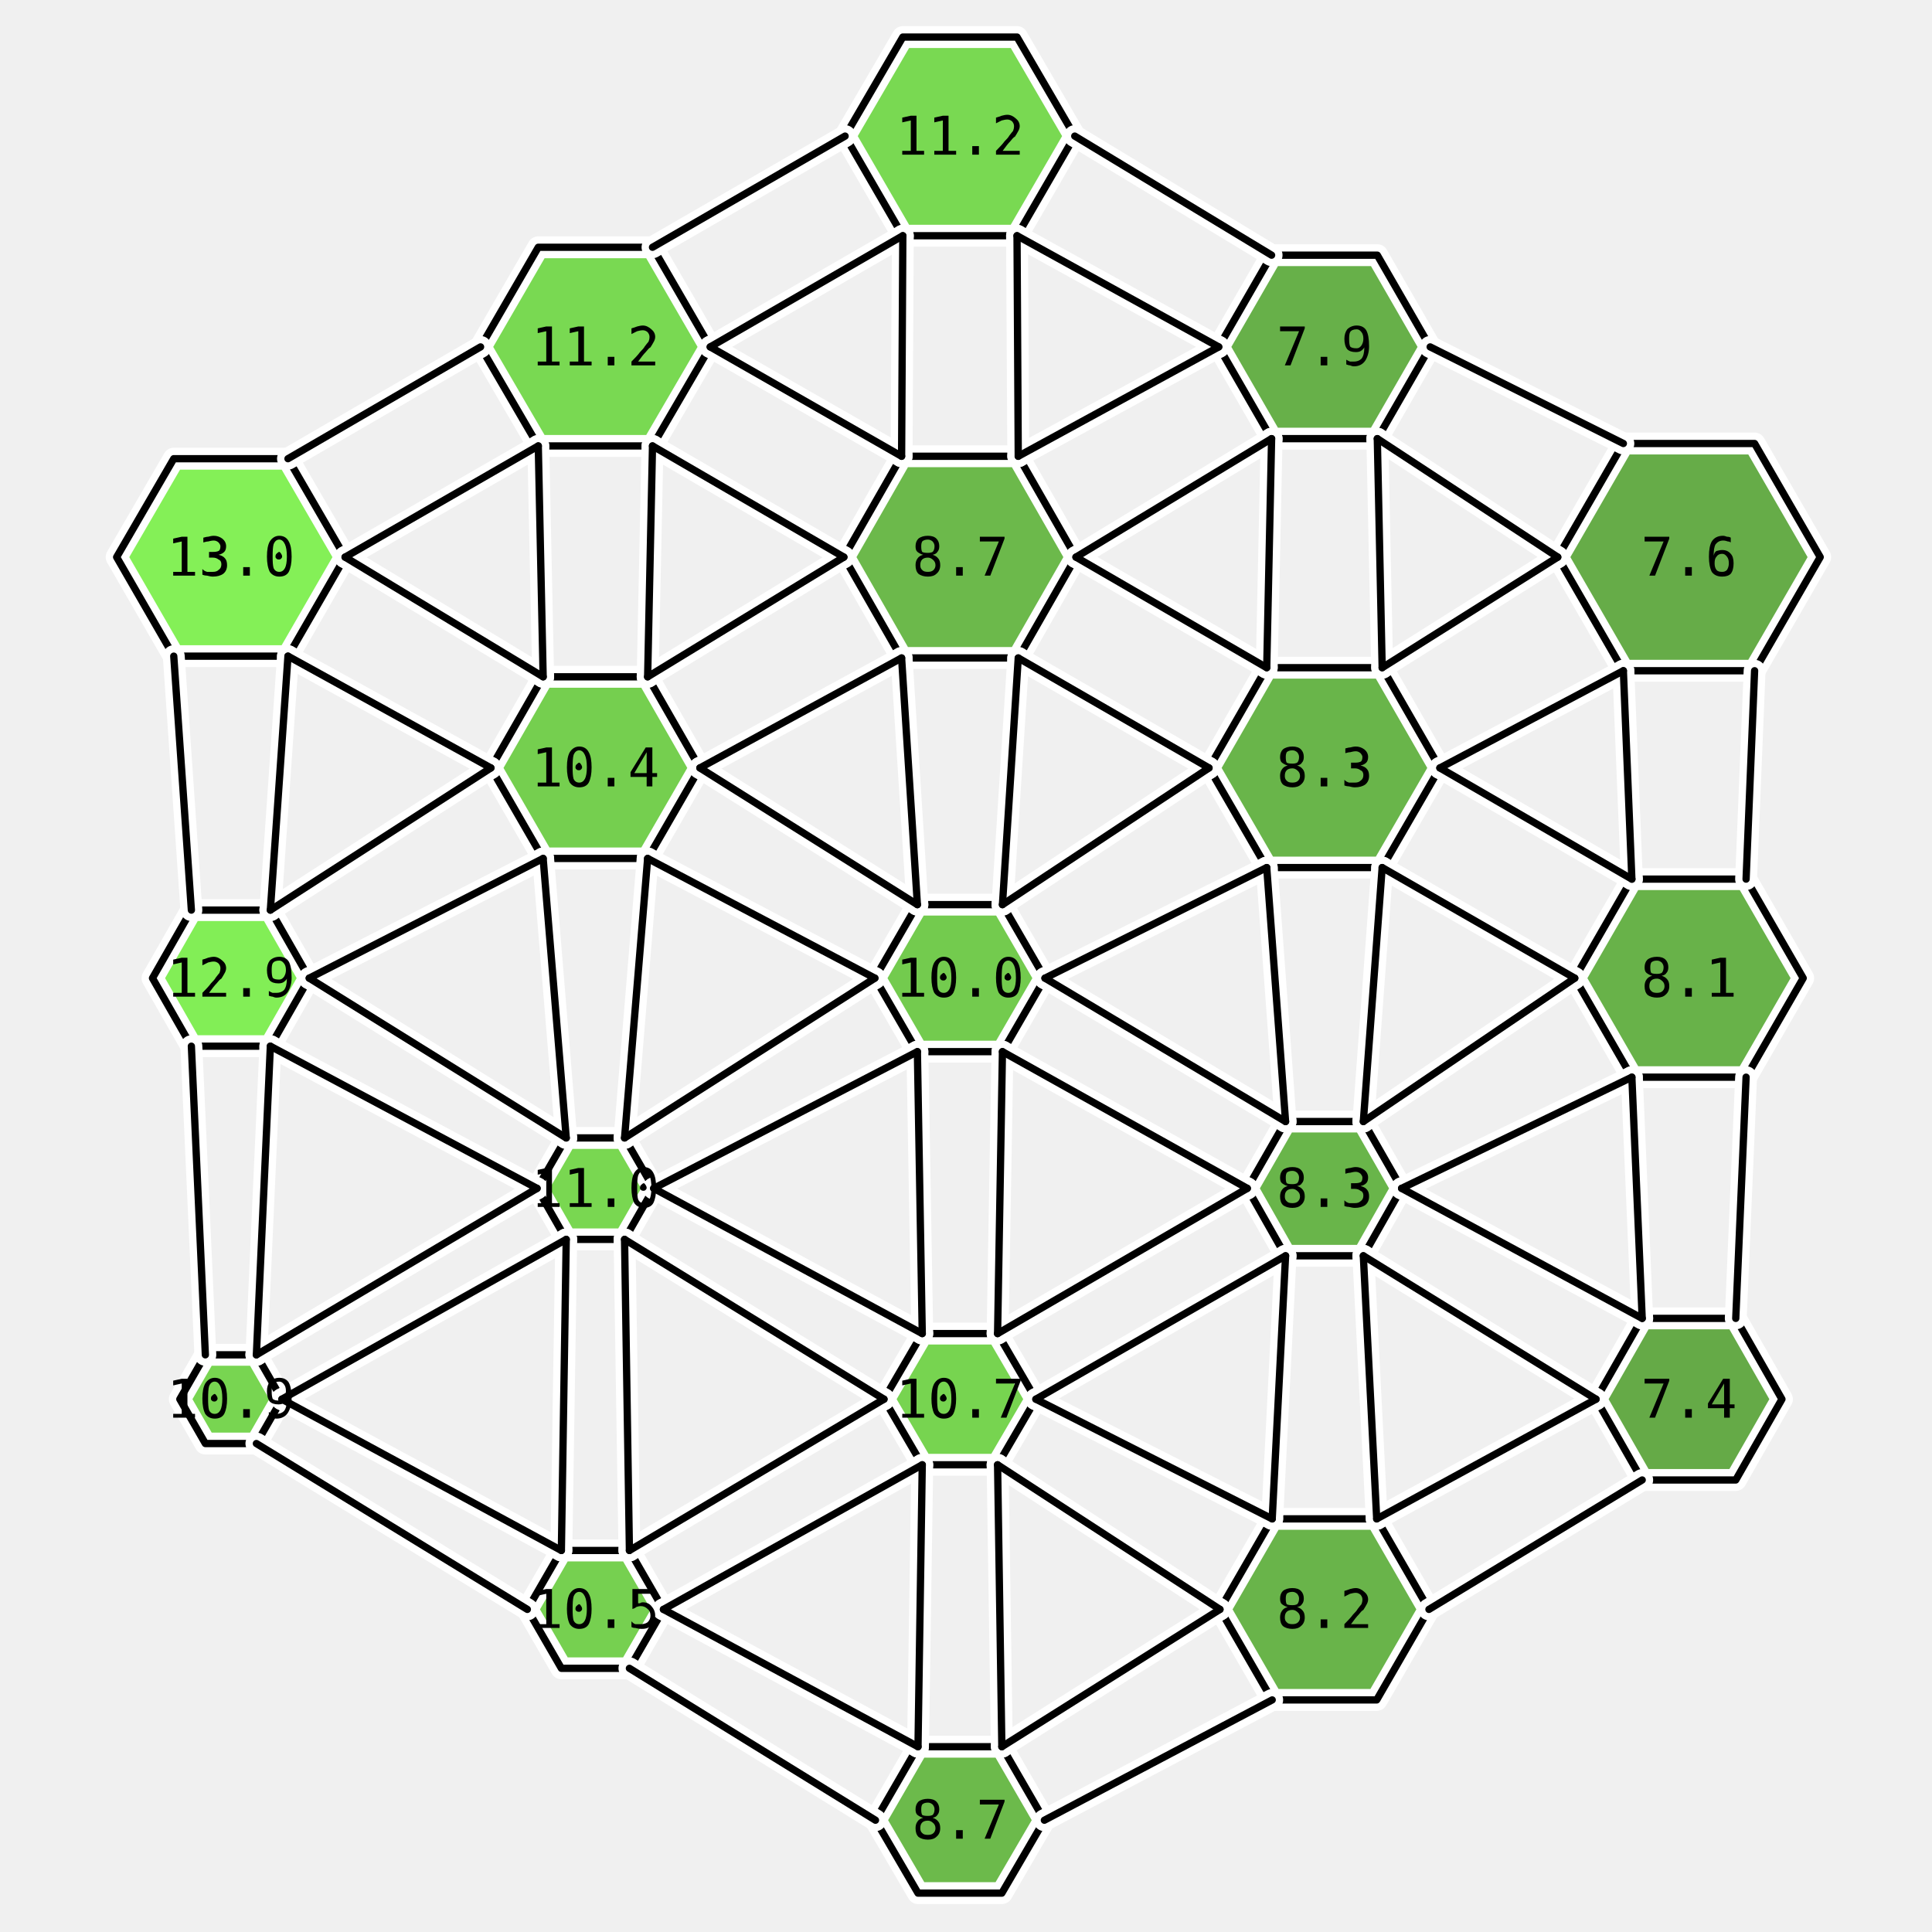
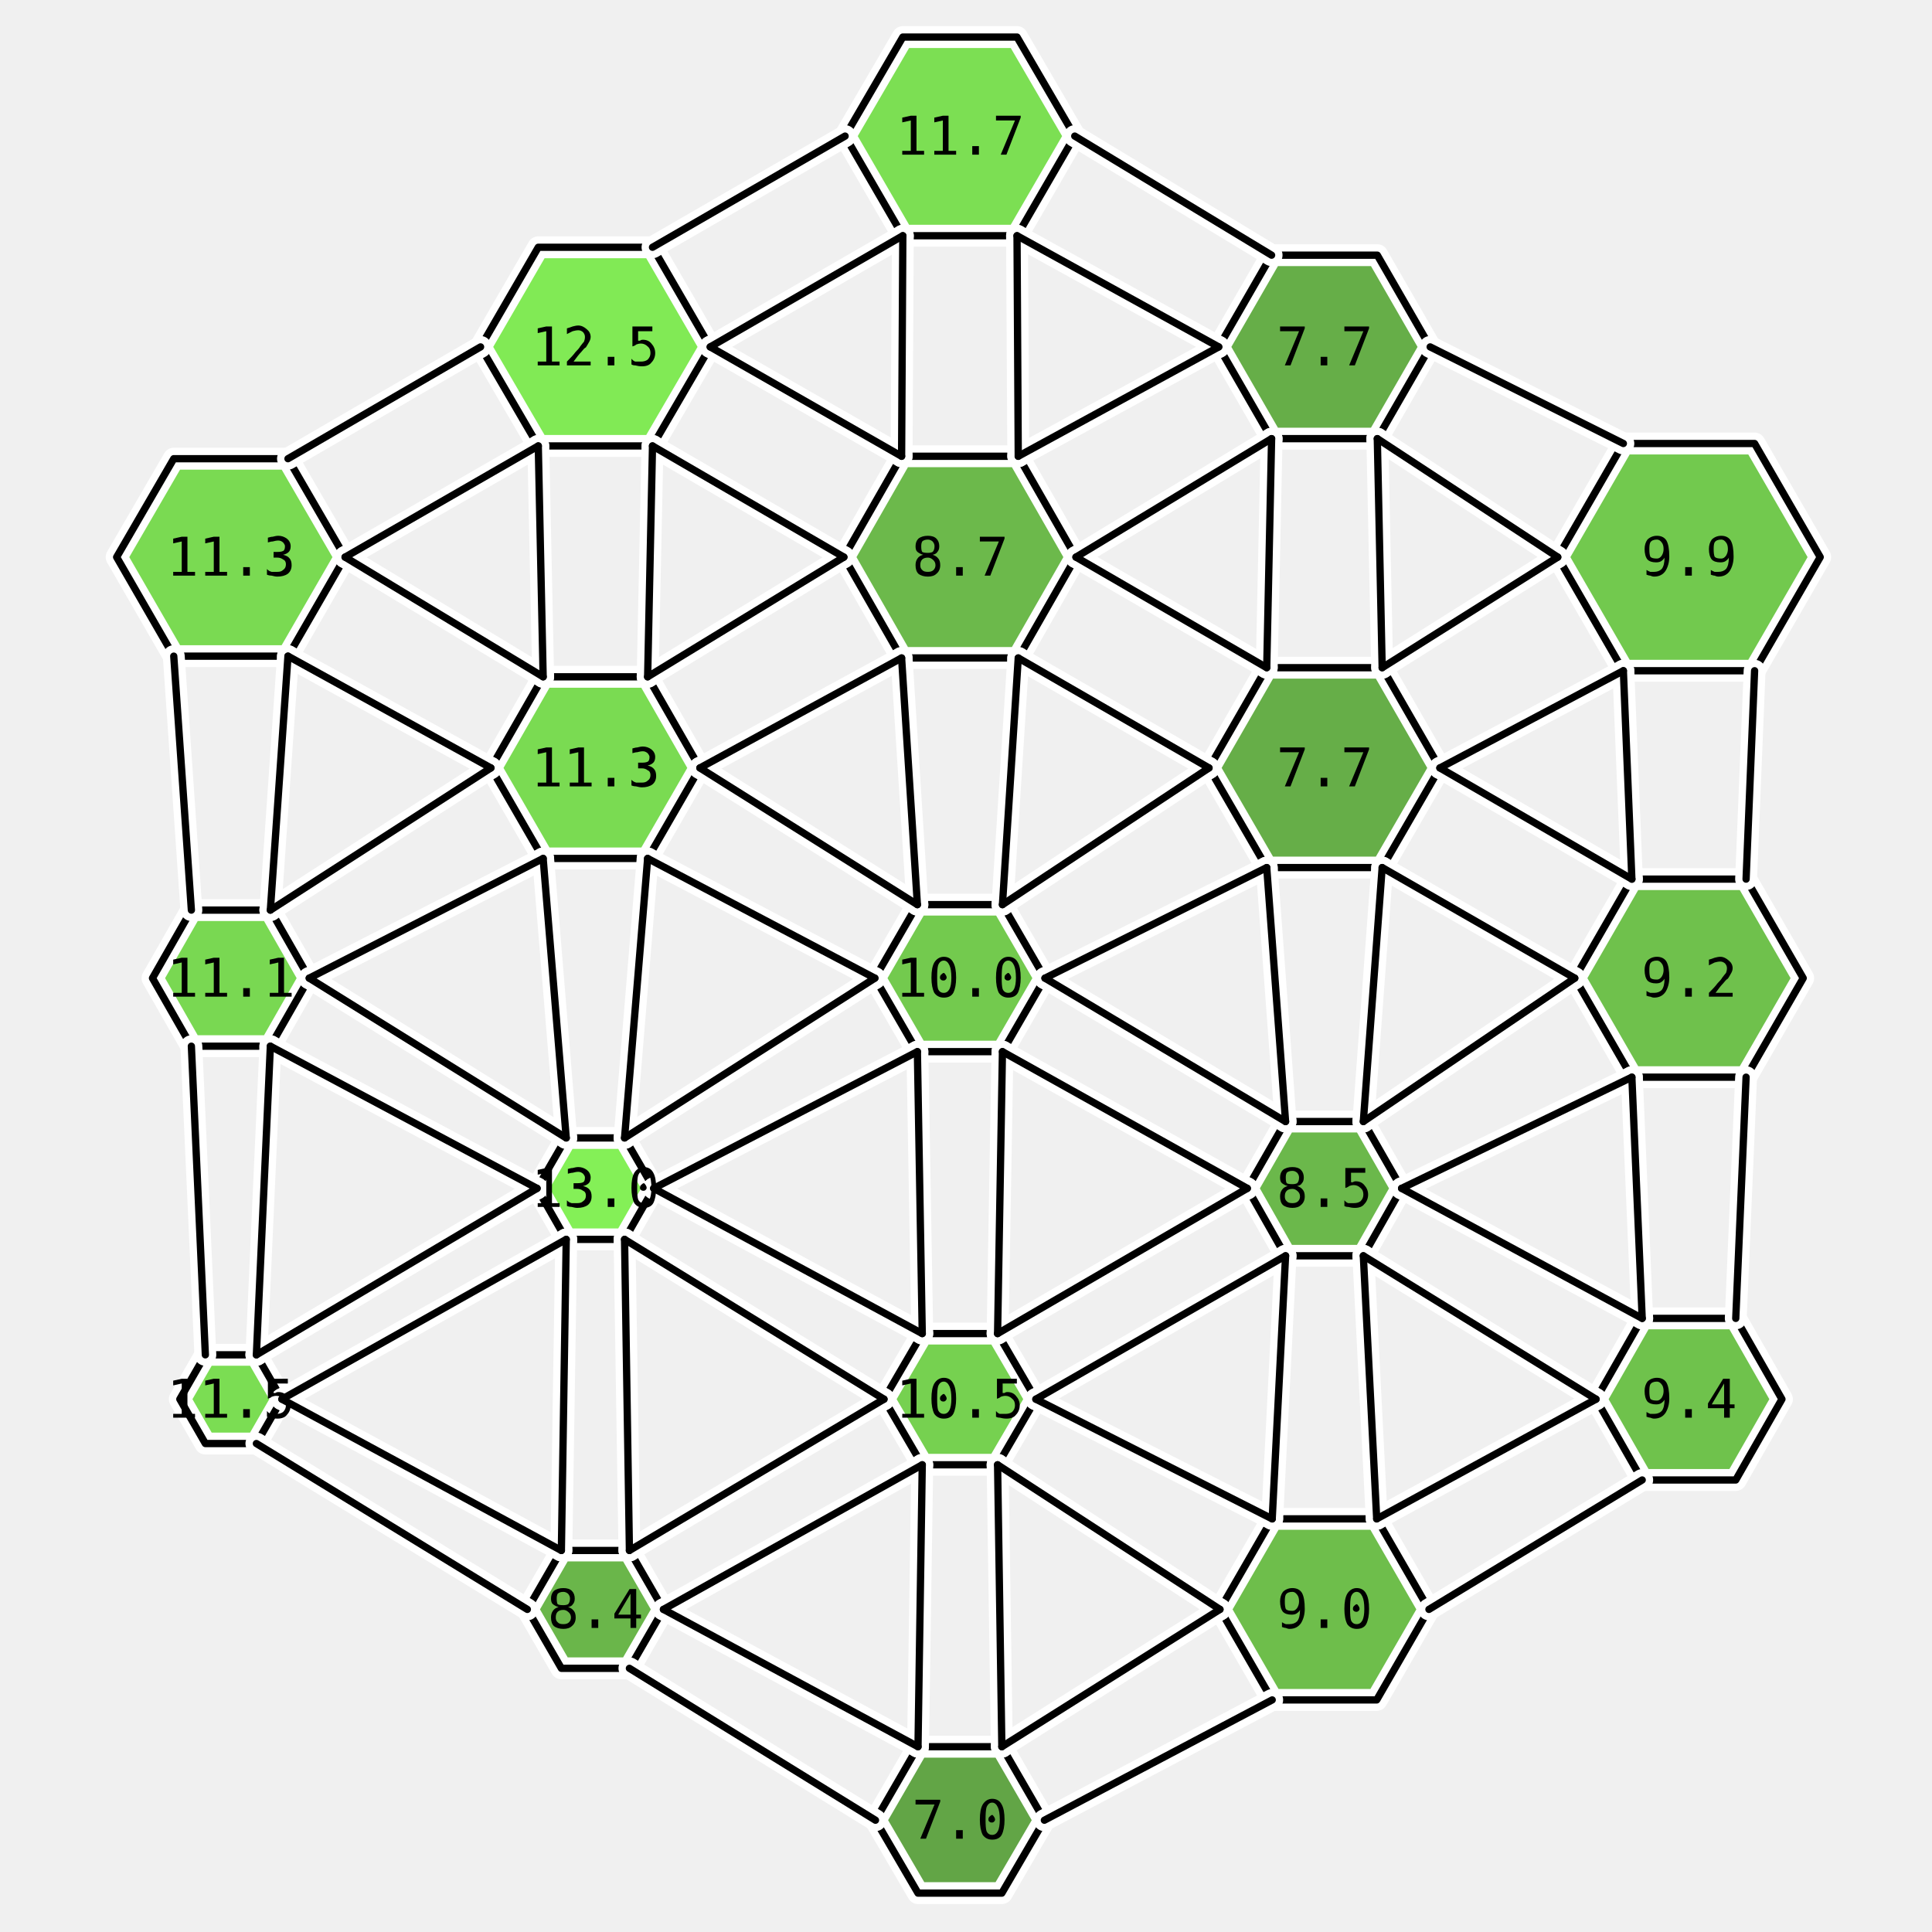
<svg xmlns="http://www.w3.org/2000/svg" viewBox="-14.5 -16.1 29.2 31.8" width="800" height="800">
-   <polygon points="-10.12,-6.93 -11.06,-5.30 -12.94,-5.30 -13.88,-6.93 -12.94,-8.55 -11.06,-8.55" fill="rgb(120,240,70)" stroke="none" opacity="0.9" />
-   <polygon points="-10.71,0.00 -11.35,1.12 -12.65,1.12 -13.29,-0.00 -12.65,-1.12 -11.35,-1.12" fill="rgb(118,237,69)" stroke="none" opacity="0.9" />
-   <polygon points="-11.16,6.93 -11.58,7.66 -12.42,7.66 -12.84,6.93 -12.42,6.20 -11.58,6.20" fill="rgb(106,210,63)" stroke="none" opacity="0.9" />
-   <polygon points="-4.11,-10.39 -5.06,-8.76 -6.94,-8.76 -7.89,-10.39 -6.94,-12.03 -5.06,-12.03" fill="rgb(108,214,64)" stroke="none" opacity="0.9" />
-   <polygon points="-4.28,-3.46 -5.14,-1.97 -6.86,-1.97 -7.72,-3.46 -6.86,-4.96 -5.14,-4.96" fill="rgb(103,203,61)" stroke="none" opacity="0.9" />
-   <polygon points="-5.04,3.46 -5.52,4.30 -6.48,4.30 -6.96,3.46 -6.48,2.63 -5.52,2.63" fill="rgb(107,212,63)" stroke="none" opacity="0.9" />
-   <polygon points="-4.88,10.39 -5.44,11.36 -6.56,11.36 -7.12,10.39 -6.56,9.42 -5.44,9.42" fill="rgb(104,204,62)" stroke="none" opacity="0.9" />
-   <polygon points="1.89,-13.86 0.94,-12.22 -0.94,-12.22 -1.89,-13.86 -0.94,-15.49 0.94,-15.49" fill="rgb(108,214,64)" stroke="none" opacity="0.9" />
+   <polygon points="-10.12,-6.93 -11.06,-5.30 -12.94,-5.30 -13.88,-6.93 -12.94,-8.55 -11.06,-8.55" fill="rgb(109,215,64)" stroke="none" opacity="0.9" />
+   <polygon points="-10.71,0.00 -11.35,1.12 -12.65,1.12 -13.29,-0.00 -12.65,-1.12 -11.35,-1.12" fill="rgb(108,213,64)" stroke="none" opacity="0.9" />
+   <polygon points="-11.16,6.93 -11.58,7.66 -12.42,7.66 -12.84,6.93 -12.42,6.20 -11.58,6.20" fill="rgb(110,218,65)" stroke="none" opacity="0.9" />
+   <polygon points="-4.11,-10.39 -5.06,-8.76 -6.94,-8.76 -7.89,-10.39 -6.94,-12.03 -5.06,-12.03" fill="rgb(116,233,68)" stroke="none" opacity="0.9" />
+   <polygon points="-4.28,-3.46 -5.14,-1.97 -6.86,-1.97 -7.72,-3.46 -6.86,-4.96 -5.14,-4.96" fill="rgb(109,216,64)" stroke="none" opacity="0.9" />
+   <polygon points="-5.04,3.46 -5.52,4.30 -6.48,4.30 -6.96,3.46 -6.48,2.63 -5.52,2.63" fill="rgb(120,240,70)" stroke="none" opacity="0.9" />
+   <polygon points="-4.88,10.39 -5.44,11.36 -6.56,11.36 -7.12,10.39 -6.56,9.42 -5.44,9.42" fill="rgb(91,175,55)" stroke="none" opacity="0.9" />
+   <polygon points="1.89,-13.86 0.94,-12.22 -0.94,-12.22 -1.89,-13.86 -0.94,-15.49 0.94,-15.49" fill="rgb(111,221,65)" stroke="none" opacity="0.9" />
  <polygon points="1.91,-6.93 0.96,-5.27 -0.96,-5.27 -1.91,-6.93 -0.96,-8.59 0.96,-8.59" fill="rgb(93,179,56)" stroke="none" opacity="0.9" />
-   <polygon points="1.40,0.00 0.70,1.21 -0.70,1.21 -1.40,-0.00 -0.70,-1.21 0.70,-1.21" fill="rgb(101,198,60)" stroke="none" opacity="0.9" />
-   <polygon points="1.25,6.93 0.62,8.01 -0.62,8.01 -1.25,6.93 -0.62,5.85 0.62,5.85" fill="rgb(105,208,62)" stroke="none" opacity="0.9" />
-   <polygon points="1.39,13.86 0.69,15.06 -0.69,15.06 -1.39,13.86 -0.69,12.65 0.69,12.65" fill="rgb(93,180,56)" stroke="none" opacity="0.9" />
-   <polygon points="7.74,-10.39 6.87,-8.88 5.13,-8.88 4.26,-10.39 5.13,-11.90 6.87,-11.90" fill="rgb(88,168,54)" stroke="none" opacity="0.9" />
-   <polygon points="7.90,-3.46 6.95,-1.82 5.05,-1.82 4.10,-3.46 5.05,-5.11 6.95,-5.11" fill="rgb(90,174,55)" stroke="none" opacity="0.9" />
-   <polygon points="7.27,3.46 6.64,4.57 5.36,4.57 4.73,3.46 5.36,2.36 6.64,2.36" fill="rgb(90,174,55)" stroke="none" opacity="0.9" />
-   <polygon points="7.72,10.39 6.86,11.88 5.14,11.88 4.28,10.39 5.14,8.90 6.86,8.90" fill="rgb(90,173,55)" stroke="none" opacity="0.9" />
-   <polygon points="14.16,-6.93 13.08,-5.06 10.92,-5.06 9.84,-6.93 10.92,-8.80 13.08,-8.80" fill="rgb(86,164,53)" stroke="none" opacity="0.9" />
-   <polygon points="13.88,0.00 12.94,1.63 11.06,1.63 10.12,-0.00 11.06,-1.63 12.94,-1.63" fill="rgb(89,171,54)" stroke="none" opacity="0.9" />
-   <polygon points="13.53,6.93 12.77,8.26 11.23,8.26 10.47,6.93 11.23,5.60 12.77,5.60" fill="rgb(85,162,52)" stroke="none" opacity="0.9" />
+   <polygon points="1.40,0.00 0.70,1.21 -0.70,1.21 -1.40,-0.00 -0.70,-1.21 0.70,-1.21" fill="rgb(101,197,60)" stroke="none" opacity="0.9" />
+   <polygon points="1.25,6.93 0.62,8.01 -0.62,8.01 -1.25,6.93 -0.62,5.85 0.62,5.85" fill="rgb(104,205,62)" stroke="none" opacity="0.9" />
+   <polygon points="1.39,13.86 0.69,15.06 -0.69,15.06 -1.39,13.86 -0.69,12.65 0.69,12.65" fill="rgb(82,156,51)" stroke="none" opacity="0.9" />
+   <polygon points="7.74,-10.39 6.87,-8.88 5.13,-8.88 4.26,-10.39 5.13,-11.90 6.87,-11.90" fill="rgb(87,166,53)" stroke="none" opacity="0.9" />
+   <polygon points="7.90,-3.46 6.95,-1.82 5.05,-1.82 4.10,-3.46 5.05,-5.11 6.95,-5.11" fill="rgb(87,166,53)" stroke="none" opacity="0.9" />
+   <polygon points="7.27,3.46 6.64,4.57 5.36,4.57 4.73,3.46 5.36,2.36 6.64,2.36" fill="rgb(92,177,56)" stroke="none" opacity="0.9" />
+   <polygon points="7.72,10.39 6.86,11.88 5.14,11.88 4.28,10.39 5.14,8.90 6.86,8.90" fill="rgb(95,184,57)" stroke="none" opacity="0.9" />
+   <polygon points="14.16,-6.93 13.08,-5.06 10.92,-5.06 9.84,-6.93 10.92,-8.80 13.08,-8.80" fill="rgb(100,196,60)" stroke="none" opacity="0.9" />
+   <polygon points="13.88,0.00 12.94,1.63 11.06,1.63 10.12,-0.00 11.06,-1.63 12.94,-1.63" fill="rgb(96,187,58)" stroke="none" opacity="0.9" />
+   <polygon points="13.53,6.93 12.77,8.26 11.23,8.26 10.47,6.93 11.23,5.60 12.77,5.60" fill="rgb(97,189,58)" stroke="none" opacity="0.9" />
  <polygon points="-10.12,-6.93 -11.06,-5.30 -12.94,-5.30 -13.88,-6.93 -12.94,-8.55 -11.06,-8.55" fill="none" stroke="white" stroke-width="0.36" stroke-linejoin="round" />
  <polygon points="-10.71,0.00 -11.35,1.12 -12.65,1.12 -13.29,-0.00 -12.65,-1.12 -11.35,-1.12" fill="none" stroke="white" stroke-width="0.36" stroke-linejoin="round" />
  <polygon points="-11.16,6.93 -11.58,7.66 -12.42,7.66 -12.84,6.93 -12.42,6.20 -11.58,6.20" fill="none" stroke="white" stroke-width="0.36" stroke-linejoin="round" />
  <polygon points="-4.11,-10.39 -5.06,-8.76 -6.94,-8.76 -7.89,-10.39 -6.94,-12.03 -5.06,-12.03" fill="none" stroke="white" stroke-width="0.36" stroke-linejoin="round" />
  <polygon points="-4.28,-3.46 -5.14,-1.97 -6.86,-1.97 -7.72,-3.46 -6.86,-4.96 -5.14,-4.96" fill="none" stroke="white" stroke-width="0.36" stroke-linejoin="round" />
  <polygon points="-5.04,3.46 -5.52,4.30 -6.48,4.30 -6.96,3.46 -6.48,2.63 -5.52,2.63" fill="none" stroke="white" stroke-width="0.36" stroke-linejoin="round" />
  <polygon points="-4.88,10.39 -5.44,11.36 -6.56,11.36 -7.12,10.39 -6.56,9.42 -5.44,9.42" fill="none" stroke="white" stroke-width="0.36" stroke-linejoin="round" />
  <polygon points="1.89,-13.86 0.94,-12.22 -0.94,-12.22 -1.89,-13.86 -0.94,-15.49 0.94,-15.49" fill="none" stroke="white" stroke-width="0.36" stroke-linejoin="round" />
  <polygon points="1.91,-6.93 0.96,-5.27 -0.96,-5.27 -1.91,-6.93 -0.96,-8.59 0.96,-8.59" fill="none" stroke="white" stroke-width="0.36" stroke-linejoin="round" />
  <polygon points="1.40,0.00 0.70,1.21 -0.70,1.21 -1.40,-0.00 -0.70,-1.21 0.70,-1.21" fill="none" stroke="white" stroke-width="0.36" stroke-linejoin="round" />
  <polygon points="1.25,6.93 0.62,8.01 -0.62,8.01 -1.25,6.93 -0.62,5.85 0.62,5.85" fill="none" stroke="white" stroke-width="0.36" stroke-linejoin="round" />
  <polygon points="1.39,13.86 0.69,15.06 -0.69,15.06 -1.39,13.86 -0.69,12.65 0.69,12.65" fill="none" stroke="white" stroke-width="0.36" stroke-linejoin="round" />
  <polygon points="7.74,-10.39 6.87,-8.88 5.13,-8.88 4.26,-10.39 5.13,-11.90 6.87,-11.90" fill="none" stroke="white" stroke-width="0.36" stroke-linejoin="round" />
  <polygon points="7.90,-3.46 6.95,-1.82 5.05,-1.82 4.10,-3.46 5.05,-5.11 6.95,-5.11" fill="none" stroke="white" stroke-width="0.36" stroke-linejoin="round" />
  <polygon points="7.27,3.46 6.64,4.57 5.36,4.57 4.73,3.46 5.36,2.36 6.64,2.36" fill="none" stroke="white" stroke-width="0.36" stroke-linejoin="round" />
  <polygon points="7.72,10.39 6.86,11.88 5.14,11.88 4.28,10.39 5.14,8.90 6.86,8.90" fill="none" stroke="white" stroke-width="0.36" stroke-linejoin="round" />
  <polygon points="14.16,-6.93 13.08,-5.06 10.92,-5.06 9.84,-6.93 10.92,-8.80 13.08,-8.80" fill="none" stroke="white" stroke-width="0.36" stroke-linejoin="round" />
  <polygon points="13.88,0.00 12.94,1.63 11.06,1.63 10.12,-0.00 11.06,-1.63 12.94,-1.63" fill="none" stroke="white" stroke-width="0.36" stroke-linejoin="round" />
  <polygon points="13.53,6.93 12.77,8.26 11.23,8.26 10.47,6.93 11.23,5.60 12.77,5.60" fill="none" stroke="white" stroke-width="0.36" stroke-linejoin="round" />
  <polygon points="-10.12,-6.93 -11.06,-5.30 -12.94,-5.30 -13.88,-6.93 -12.94,-8.55 -11.06,-8.55" fill="none" stroke="black" stroke-width="0.12" stroke-linejoin="round" />
  <polygon points="-10.71,0.00 -11.35,1.12 -12.65,1.12 -13.29,-0.00 -12.65,-1.12 -11.35,-1.12" fill="none" stroke="black" stroke-width="0.12" stroke-linejoin="round" />
  <polygon points="-11.16,6.93 -11.58,7.66 -12.42,7.66 -12.84,6.93 -12.42,6.20 -11.58,6.20" fill="none" stroke="black" stroke-width="0.12" stroke-linejoin="round" />
  <polygon points="-4.11,-10.39 -5.06,-8.76 -6.94,-8.76 -7.89,-10.39 -6.94,-12.03 -5.06,-12.03" fill="none" stroke="black" stroke-width="0.12" stroke-linejoin="round" />
  <polygon points="-4.28,-3.46 -5.14,-1.97 -6.86,-1.97 -7.72,-3.46 -6.86,-4.96 -5.14,-4.96" fill="none" stroke="black" stroke-width="0.12" stroke-linejoin="round" />
  <polygon points="-5.04,3.46 -5.52,4.30 -6.48,4.30 -6.96,3.46 -6.48,2.63 -5.52,2.63" fill="none" stroke="black" stroke-width="0.12" stroke-linejoin="round" />
  <polygon points="-4.88,10.39 -5.44,11.36 -6.56,11.36 -7.12,10.39 -6.56,9.42 -5.44,9.42" fill="none" stroke="black" stroke-width="0.12" stroke-linejoin="round" />
  <polygon points="1.89,-13.86 0.94,-12.22 -0.94,-12.22 -1.89,-13.86 -0.94,-15.49 0.94,-15.49" fill="none" stroke="black" stroke-width="0.12" stroke-linejoin="round" />
  <polygon points="1.91,-6.93 0.96,-5.27 -0.96,-5.27 -1.91,-6.93 -0.96,-8.59 0.96,-8.59" fill="none" stroke="black" stroke-width="0.12" stroke-linejoin="round" />
  <polygon points="1.40,0.00 0.70,1.21 -0.70,1.21 -1.40,-0.00 -0.70,-1.21 0.70,-1.21" fill="none" stroke="black" stroke-width="0.12" stroke-linejoin="round" />
  <polygon points="1.25,6.93 0.62,8.01 -0.62,8.01 -1.25,6.93 -0.62,5.85 0.62,5.85" fill="none" stroke="black" stroke-width="0.12" stroke-linejoin="round" />
  <polygon points="1.39,13.86 0.69,15.06 -0.69,15.06 -1.39,13.86 -0.69,12.65 0.69,12.65" fill="none" stroke="black" stroke-width="0.12" stroke-linejoin="round" />
  <polygon points="7.74,-10.39 6.87,-8.88 5.13,-8.88 4.26,-10.39 5.13,-11.90 6.87,-11.90" fill="none" stroke="black" stroke-width="0.12" stroke-linejoin="round" />
  <polygon points="7.90,-3.46 6.95,-1.82 5.05,-1.82 4.10,-3.46 5.05,-5.11 6.95,-5.11" fill="none" stroke="black" stroke-width="0.12" stroke-linejoin="round" />
  <polygon points="7.27,3.46 6.64,4.57 5.36,4.57 4.73,3.46 5.36,2.36 6.64,2.36" fill="none" stroke="black" stroke-width="0.12" stroke-linejoin="round" />
  <polygon points="7.72,10.39 6.86,11.88 5.14,11.88 4.28,10.39 5.14,8.90 6.86,8.90" fill="none" stroke="black" stroke-width="0.12" stroke-linejoin="round" />
  <polygon points="14.16,-6.93 13.08,-5.06 10.92,-5.06 9.84,-6.93 10.92,-8.80 13.08,-8.80" fill="none" stroke="black" stroke-width="0.12" stroke-linejoin="round" />
  <polygon points="13.88,0.00 12.94,1.63 11.06,1.63 10.12,-0.00 11.06,-1.63 12.94,-1.63" fill="none" stroke="black" stroke-width="0.12" stroke-linejoin="round" />
  <polygon points="13.53,6.93 12.77,8.26 11.23,8.26 10.47,6.93 11.23,5.60 12.77,5.60" fill="none" stroke="black" stroke-width="0.12" stroke-linejoin="round" />
  <line x1="-10.12" y1="-6.93" x2="-6.86" y2="-4.96" stroke="white" stroke-width="0.36" stroke-linecap="round" />
  <line x1="-11.06" y1="-5.30" x2="-7.72" y2="-3.46" stroke="white" stroke-width="0.36" stroke-linecap="round" />
  <line x1="-10.71" y1="0.00" x2="-6.48" y2="2.63" stroke="white" stroke-width="0.36" stroke-linecap="round" />
  <line x1="-11.35" y1="1.12" x2="-6.96" y2="3.46" stroke="white" stroke-width="0.36" stroke-linecap="round" />
  <line x1="-12.65" y1="-1.12" x2="-12.94" y2="-5.30" stroke="white" stroke-width="0.36" stroke-linecap="round" />
  <line x1="-11.35" y1="-1.12" x2="-11.06" y2="-5.30" stroke="white" stroke-width="0.36" stroke-linecap="round" />
  <line x1="-11.16" y1="6.93" x2="-6.56" y2="9.42" stroke="white" stroke-width="0.36" stroke-linecap="round" />
  <line x1="-11.58" y1="7.66" x2="-7.12" y2="10.39" stroke="white" stroke-width="0.36" stroke-linecap="round" />
  <line x1="-12.42" y1="6.20" x2="-12.65" y2="1.12" stroke="white" stroke-width="0.36" stroke-linecap="round" />
  <line x1="-11.58" y1="6.20" x2="-11.35" y2="1.12" stroke="white" stroke-width="0.36" stroke-linecap="round" />
  <line x1="-4.11" y1="-10.39" x2="-0.96" y2="-8.59" stroke="white" stroke-width="0.36" stroke-linecap="round" />
  <line x1="-5.06" y1="-8.76" x2="-1.91" y2="-6.93" stroke="white" stroke-width="0.36" stroke-linecap="round" />
  <line x1="-6.94" y1="-8.76" x2="-10.12" y2="-6.93" stroke="white" stroke-width="0.36" stroke-linecap="round" />
  <line x1="-7.89" y1="-10.39" x2="-11.06" y2="-8.55" stroke="white" stroke-width="0.36" stroke-linecap="round" />
  <line x1="-4.28" y1="-3.46" x2="-0.70" y2="-1.21" stroke="white" stroke-width="0.36" stroke-linecap="round" />
  <line x1="-5.14" y1="-1.97" x2="-1.40" y2="-0.00" stroke="white" stroke-width="0.36" stroke-linecap="round" />
  <line x1="-6.86" y1="-1.97" x2="-10.71" y2="0.00" stroke="white" stroke-width="0.36" stroke-linecap="round" />
  <line x1="-7.72" y1="-3.46" x2="-11.35" y2="-1.12" stroke="white" stroke-width="0.36" stroke-linecap="round" />
  <line x1="-6.86" y1="-4.96" x2="-6.94" y2="-8.76" stroke="white" stroke-width="0.36" stroke-linecap="round" />
  <line x1="-5.14" y1="-4.96" x2="-5.06" y2="-8.76" stroke="white" stroke-width="0.36" stroke-linecap="round" />
  <line x1="-5.04" y1="3.46" x2="-0.62" y2="5.85" stroke="white" stroke-width="0.36" stroke-linecap="round" />
  <line x1="-5.52" y1="4.30" x2="-1.25" y2="6.93" stroke="white" stroke-width="0.36" stroke-linecap="round" />
  <line x1="-6.48" y1="4.30" x2="-11.16" y2="6.93" stroke="white" stroke-width="0.36" stroke-linecap="round" />
  <line x1="-6.96" y1="3.46" x2="-11.58" y2="6.20" stroke="white" stroke-width="0.36" stroke-linecap="round" />
  <line x1="-6.48" y1="2.63" x2="-6.86" y2="-1.97" stroke="white" stroke-width="0.36" stroke-linecap="round" />
  <line x1="-5.52" y1="2.63" x2="-5.14" y2="-1.97" stroke="white" stroke-width="0.36" stroke-linecap="round" />
  <line x1="-4.88" y1="10.39" x2="-0.69" y2="12.65" stroke="white" stroke-width="0.36" stroke-linecap="round" />
  <line x1="-5.44" y1="11.36" x2="-1.39" y2="13.86" stroke="white" stroke-width="0.36" stroke-linecap="round" />
  <line x1="-6.56" y1="9.42" x2="-6.48" y2="4.30" stroke="white" stroke-width="0.36" stroke-linecap="round" />
  <line x1="-5.44" y1="9.42" x2="-5.52" y2="4.30" stroke="white" stroke-width="0.36" stroke-linecap="round" />
  <line x1="1.89" y1="-13.86" x2="5.13" y2="-11.90" stroke="white" stroke-width="0.36" stroke-linecap="round" />
  <line x1="0.94" y1="-12.22" x2="4.26" y2="-10.39" stroke="white" stroke-width="0.36" stroke-linecap="round" />
  <line x1="-0.94" y1="-12.22" x2="-4.11" y2="-10.39" stroke="white" stroke-width="0.36" stroke-linecap="round" />
  <line x1="-1.89" y1="-13.86" x2="-5.06" y2="-12.03" stroke="white" stroke-width="0.36" stroke-linecap="round" />
  <line x1="1.91" y1="-6.93" x2="5.05" y2="-5.11" stroke="white" stroke-width="0.36" stroke-linecap="round" />
  <line x1="0.96" y1="-5.27" x2="4.10" y2="-3.46" stroke="white" stroke-width="0.36" stroke-linecap="round" />
  <line x1="-0.96" y1="-5.27" x2="-4.28" y2="-3.46" stroke="white" stroke-width="0.36" stroke-linecap="round" />
  <line x1="-1.91" y1="-6.93" x2="-5.14" y2="-4.96" stroke="white" stroke-width="0.36" stroke-linecap="round" />
  <line x1="-0.96" y1="-8.59" x2="-0.94" y2="-12.22" stroke="white" stroke-width="0.36" stroke-linecap="round" />
  <line x1="0.96" y1="-8.59" x2="0.94" y2="-12.22" stroke="white" stroke-width="0.36" stroke-linecap="round" />
  <line x1="1.40" y1="0.00" x2="5.36" y2="2.36" stroke="white" stroke-width="0.36" stroke-linecap="round" />
  <line x1="0.70" y1="1.21" x2="4.73" y2="3.46" stroke="white" stroke-width="0.36" stroke-linecap="round" />
  <line x1="-0.70" y1="1.21" x2="-5.04" y2="3.46" stroke="white" stroke-width="0.36" stroke-linecap="round" />
  <line x1="-1.40" y1="-0.00" x2="-5.52" y2="2.63" stroke="white" stroke-width="0.36" stroke-linecap="round" />
  <line x1="-0.70" y1="-1.21" x2="-0.96" y2="-5.27" stroke="white" stroke-width="0.36" stroke-linecap="round" />
  <line x1="0.70" y1="-1.21" x2="0.96" y2="-5.27" stroke="white" stroke-width="0.36" stroke-linecap="round" />
  <line x1="1.25" y1="6.93" x2="5.14" y2="8.90" stroke="white" stroke-width="0.36" stroke-linecap="round" />
  <line x1="0.62" y1="8.01" x2="4.28" y2="10.39" stroke="white" stroke-width="0.36" stroke-linecap="round" />
  <line x1="-0.62" y1="8.01" x2="-4.88" y2="10.39" stroke="white" stroke-width="0.36" stroke-linecap="round" />
  <line x1="-1.25" y1="6.93" x2="-5.44" y2="9.42" stroke="white" stroke-width="0.36" stroke-linecap="round" />
  <line x1="-0.62" y1="5.85" x2="-0.70" y2="1.21" stroke="white" stroke-width="0.36" stroke-linecap="round" />
  <line x1="0.62" y1="5.85" x2="0.70" y2="1.21" stroke="white" stroke-width="0.36" stroke-linecap="round" />
  <line x1="-0.69" y1="12.65" x2="-0.62" y2="8.01" stroke="white" stroke-width="0.36" stroke-linecap="round" />
  <line x1="0.69" y1="12.65" x2="0.62" y2="8.01" stroke="white" stroke-width="0.36" stroke-linecap="round" />
  <line x1="7.74" y1="-10.39" x2="10.92" y2="-8.80" stroke="white" stroke-width="0.36" stroke-linecap="round" />
  <line x1="6.87" y1="-8.88" x2="9.84" y2="-6.93" stroke="white" stroke-width="0.36" stroke-linecap="round" />
  <line x1="5.13" y1="-8.88" x2="1.91" y2="-6.93" stroke="white" stroke-width="0.36" stroke-linecap="round" />
  <line x1="4.26" y1="-10.39" x2="0.96" y2="-8.59" stroke="white" stroke-width="0.36" stroke-linecap="round" />
  <line x1="7.90" y1="-3.46" x2="11.06" y2="-1.63" stroke="white" stroke-width="0.36" stroke-linecap="round" />
  <line x1="6.95" y1="-1.82" x2="10.12" y2="-0.00" stroke="white" stroke-width="0.36" stroke-linecap="round" />
  <line x1="5.05" y1="-1.82" x2="1.40" y2="0.00" stroke="white" stroke-width="0.36" stroke-linecap="round" />
  <line x1="4.10" y1="-3.46" x2="0.70" y2="-1.21" stroke="white" stroke-width="0.36" stroke-linecap="round" />
  <line x1="5.05" y1="-5.11" x2="5.13" y2="-8.88" stroke="white" stroke-width="0.36" stroke-linecap="round" />
  <line x1="6.95" y1="-5.11" x2="6.87" y2="-8.88" stroke="white" stroke-width="0.36" stroke-linecap="round" />
  <line x1="7.27" y1="3.46" x2="11.23" y2="5.60" stroke="white" stroke-width="0.36" stroke-linecap="round" />
  <line x1="6.64" y1="4.57" x2="10.47" y2="6.93" stroke="white" stroke-width="0.36" stroke-linecap="round" />
  <line x1="5.36" y1="4.57" x2="1.25" y2="6.93" stroke="white" stroke-width="0.36" stroke-linecap="round" />
  <line x1="4.73" y1="3.46" x2="0.62" y2="5.85" stroke="white" stroke-width="0.36" stroke-linecap="round" />
  <line x1="5.36" y1="2.36" x2="5.05" y2="-1.82" stroke="white" stroke-width="0.36" stroke-linecap="round" />
  <line x1="6.64" y1="2.36" x2="6.95" y2="-1.82" stroke="white" stroke-width="0.36" stroke-linecap="round" />
  <line x1="5.14" y1="11.88" x2="1.39" y2="13.86" stroke="white" stroke-width="0.36" stroke-linecap="round" />
  <line x1="4.28" y1="10.39" x2="0.69" y2="12.65" stroke="white" stroke-width="0.36" stroke-linecap="round" />
  <line x1="5.14" y1="8.90" x2="5.36" y2="4.57" stroke="white" stroke-width="0.36" stroke-linecap="round" />
  <line x1="6.86" y1="8.90" x2="6.64" y2="4.57" stroke="white" stroke-width="0.36" stroke-linecap="round" />
  <line x1="10.92" y1="-5.06" x2="7.90" y2="-3.46" stroke="white" stroke-width="0.36" stroke-linecap="round" />
  <line x1="9.84" y1="-6.93" x2="6.95" y2="-5.11" stroke="white" stroke-width="0.36" stroke-linecap="round" />
  <line x1="11.06" y1="1.63" x2="7.27" y2="3.46" stroke="white" stroke-width="0.36" stroke-linecap="round" />
  <line x1="10.12" y1="-0.00" x2="6.64" y2="2.36" stroke="white" stroke-width="0.36" stroke-linecap="round" />
  <line x1="11.06" y1="-1.63" x2="10.92" y2="-5.06" stroke="white" stroke-width="0.36" stroke-linecap="round" />
  <line x1="12.94" y1="-1.63" x2="13.08" y2="-5.06" stroke="white" stroke-width="0.36" stroke-linecap="round" />
  <line x1="11.23" y1="8.26" x2="7.72" y2="10.39" stroke="white" stroke-width="0.36" stroke-linecap="round" />
  <line x1="10.47" y1="6.93" x2="6.86" y2="8.90" stroke="white" stroke-width="0.36" stroke-linecap="round" />
  <line x1="11.23" y1="5.60" x2="11.06" y2="1.63" stroke="white" stroke-width="0.36" stroke-linecap="round" />
  <line x1="12.77" y1="5.60" x2="12.94" y2="1.63" stroke="white" stroke-width="0.36" stroke-linecap="round" />
  <line x1="-10.12" y1="-6.93" x2="-6.86" y2="-4.96" stroke="black" stroke-width="0.12" stroke-linecap="round" />
  <line x1="-11.06" y1="-5.30" x2="-7.72" y2="-3.46" stroke="black" stroke-width="0.12" stroke-linecap="round" />
  <line x1="-10.71" y1="0.00" x2="-6.48" y2="2.63" stroke="black" stroke-width="0.12" stroke-linecap="round" />
  <line x1="-11.35" y1="1.12" x2="-6.96" y2="3.46" stroke="black" stroke-width="0.12" stroke-linecap="round" />
  <line x1="-12.65" y1="-1.12" x2="-12.94" y2="-5.30" stroke="black" stroke-width="0.12" stroke-linecap="round" />
  <line x1="-11.35" y1="-1.12" x2="-11.06" y2="-5.30" stroke="black" stroke-width="0.12" stroke-linecap="round" />
  <line x1="-11.16" y1="6.93" x2="-6.56" y2="9.42" stroke="black" stroke-width="0.12" stroke-linecap="round" />
  <line x1="-11.58" y1="7.66" x2="-7.12" y2="10.39" stroke="black" stroke-width="0.12" stroke-linecap="round" />
  <line x1="-12.42" y1="6.20" x2="-12.65" y2="1.12" stroke="black" stroke-width="0.12" stroke-linecap="round" />
  <line x1="-11.58" y1="6.20" x2="-11.35" y2="1.12" stroke="black" stroke-width="0.12" stroke-linecap="round" />
  <line x1="-4.11" y1="-10.39" x2="-0.96" y2="-8.59" stroke="black" stroke-width="0.12" stroke-linecap="round" />
  <line x1="-5.06" y1="-8.76" x2="-1.91" y2="-6.93" stroke="black" stroke-width="0.12" stroke-linecap="round" />
  <line x1="-6.94" y1="-8.76" x2="-10.12" y2="-6.93" stroke="black" stroke-width="0.12" stroke-linecap="round" />
  <line x1="-7.89" y1="-10.39" x2="-11.06" y2="-8.55" stroke="black" stroke-width="0.12" stroke-linecap="round" />
  <line x1="-4.28" y1="-3.46" x2="-0.70" y2="-1.21" stroke="black" stroke-width="0.12" stroke-linecap="round" />
  <line x1="-5.14" y1="-1.97" x2="-1.40" y2="-0.00" stroke="black" stroke-width="0.12" stroke-linecap="round" />
  <line x1="-6.86" y1="-1.97" x2="-10.71" y2="0.00" stroke="black" stroke-width="0.12" stroke-linecap="round" />
  <line x1="-7.72" y1="-3.46" x2="-11.35" y2="-1.12" stroke="black" stroke-width="0.12" stroke-linecap="round" />
  <line x1="-6.86" y1="-4.96" x2="-6.94" y2="-8.76" stroke="black" stroke-width="0.12" stroke-linecap="round" />
  <line x1="-5.14" y1="-4.96" x2="-5.06" y2="-8.76" stroke="black" stroke-width="0.12" stroke-linecap="round" />
  <line x1="-5.04" y1="3.46" x2="-0.62" y2="5.85" stroke="black" stroke-width="0.12" stroke-linecap="round" />
  <line x1="-5.52" y1="4.30" x2="-1.25" y2="6.93" stroke="black" stroke-width="0.12" stroke-linecap="round" />
  <line x1="-6.48" y1="4.30" x2="-11.16" y2="6.93" stroke="black" stroke-width="0.12" stroke-linecap="round" />
  <line x1="-6.96" y1="3.46" x2="-11.58" y2="6.20" stroke="black" stroke-width="0.12" stroke-linecap="round" />
  <line x1="-6.48" y1="2.63" x2="-6.86" y2="-1.97" stroke="black" stroke-width="0.12" stroke-linecap="round" />
  <line x1="-5.52" y1="2.63" x2="-5.14" y2="-1.97" stroke="black" stroke-width="0.12" stroke-linecap="round" />
  <line x1="-4.88" y1="10.39" x2="-0.69" y2="12.65" stroke="black" stroke-width="0.12" stroke-linecap="round" />
  <line x1="-5.44" y1="11.36" x2="-1.39" y2="13.86" stroke="black" stroke-width="0.12" stroke-linecap="round" />
  <line x1="-6.56" y1="9.42" x2="-6.48" y2="4.30" stroke="black" stroke-width="0.12" stroke-linecap="round" />
  <line x1="-5.44" y1="9.42" x2="-5.52" y2="4.30" stroke="black" stroke-width="0.12" stroke-linecap="round" />
  <line x1="1.89" y1="-13.86" x2="5.13" y2="-11.90" stroke="black" stroke-width="0.12" stroke-linecap="round" />
  <line x1="0.94" y1="-12.22" x2="4.26" y2="-10.39" stroke="black" stroke-width="0.12" stroke-linecap="round" />
  <line x1="-0.94" y1="-12.22" x2="-4.11" y2="-10.39" stroke="black" stroke-width="0.12" stroke-linecap="round" />
  <line x1="-1.89" y1="-13.86" x2="-5.06" y2="-12.03" stroke="black" stroke-width="0.12" stroke-linecap="round" />
  <line x1="1.91" y1="-6.93" x2="5.05" y2="-5.11" stroke="black" stroke-width="0.12" stroke-linecap="round" />
  <line x1="0.96" y1="-5.27" x2="4.10" y2="-3.46" stroke="black" stroke-width="0.12" stroke-linecap="round" />
  <line x1="-0.96" y1="-5.27" x2="-4.28" y2="-3.46" stroke="black" stroke-width="0.12" stroke-linecap="round" />
  <line x1="-1.91" y1="-6.93" x2="-5.14" y2="-4.96" stroke="black" stroke-width="0.12" stroke-linecap="round" />
  <line x1="-0.96" y1="-8.59" x2="-0.94" y2="-12.22" stroke="black" stroke-width="0.12" stroke-linecap="round" />
  <line x1="0.96" y1="-8.59" x2="0.94" y2="-12.22" stroke="black" stroke-width="0.12" stroke-linecap="round" />
  <line x1="1.40" y1="0.00" x2="5.36" y2="2.36" stroke="black" stroke-width="0.12" stroke-linecap="round" />
  <line x1="0.70" y1="1.21" x2="4.73" y2="3.46" stroke="black" stroke-width="0.12" stroke-linecap="round" />
  <line x1="-0.70" y1="1.21" x2="-5.04" y2="3.46" stroke="black" stroke-width="0.12" stroke-linecap="round" />
  <line x1="-1.40" y1="-0.00" x2="-5.52" y2="2.63" stroke="black" stroke-width="0.12" stroke-linecap="round" />
  <line x1="-0.70" y1="-1.21" x2="-0.96" y2="-5.27" stroke="black" stroke-width="0.12" stroke-linecap="round" />
  <line x1="0.70" y1="-1.21" x2="0.96" y2="-5.27" stroke="black" stroke-width="0.12" stroke-linecap="round" />
  <line x1="1.25" y1="6.93" x2="5.14" y2="8.90" stroke="black" stroke-width="0.12" stroke-linecap="round" />
  <line x1="0.62" y1="8.01" x2="4.28" y2="10.39" stroke="black" stroke-width="0.12" stroke-linecap="round" />
  <line x1="-0.62" y1="8.01" x2="-4.88" y2="10.39" stroke="black" stroke-width="0.12" stroke-linecap="round" />
  <line x1="-1.25" y1="6.93" x2="-5.44" y2="9.42" stroke="black" stroke-width="0.12" stroke-linecap="round" />
  <line x1="-0.62" y1="5.85" x2="-0.70" y2="1.21" stroke="black" stroke-width="0.12" stroke-linecap="round" />
  <line x1="0.62" y1="5.85" x2="0.70" y2="1.21" stroke="black" stroke-width="0.12" stroke-linecap="round" />
  <line x1="-0.69" y1="12.65" x2="-0.62" y2="8.01" stroke="black" stroke-width="0.12" stroke-linecap="round" />
  <line x1="0.69" y1="12.65" x2="0.62" y2="8.01" stroke="black" stroke-width="0.12" stroke-linecap="round" />
  <line x1="7.74" y1="-10.39" x2="10.92" y2="-8.80" stroke="black" stroke-width="0.12" stroke-linecap="round" />
  <line x1="6.87" y1="-8.88" x2="9.84" y2="-6.93" stroke="black" stroke-width="0.12" stroke-linecap="round" />
  <line x1="5.13" y1="-8.88" x2="1.91" y2="-6.93" stroke="black" stroke-width="0.12" stroke-linecap="round" />
  <line x1="4.26" y1="-10.39" x2="0.96" y2="-8.59" stroke="black" stroke-width="0.12" stroke-linecap="round" />
  <line x1="7.90" y1="-3.46" x2="11.06" y2="-1.63" stroke="black" stroke-width="0.12" stroke-linecap="round" />
  <line x1="6.95" y1="-1.82" x2="10.12" y2="-0.00" stroke="black" stroke-width="0.12" stroke-linecap="round" />
  <line x1="5.05" y1="-1.82" x2="1.40" y2="0.00" stroke="black" stroke-width="0.12" stroke-linecap="round" />
  <line x1="4.10" y1="-3.46" x2="0.70" y2="-1.21" stroke="black" stroke-width="0.12" stroke-linecap="round" />
  <line x1="5.05" y1="-5.11" x2="5.13" y2="-8.88" stroke="black" stroke-width="0.12" stroke-linecap="round" />
  <line x1="6.95" y1="-5.11" x2="6.87" y2="-8.88" stroke="black" stroke-width="0.12" stroke-linecap="round" />
  <line x1="7.27" y1="3.46" x2="11.23" y2="5.60" stroke="black" stroke-width="0.12" stroke-linecap="round" />
  <line x1="6.64" y1="4.57" x2="10.47" y2="6.93" stroke="black" stroke-width="0.12" stroke-linecap="round" />
  <line x1="5.36" y1="4.57" x2="1.25" y2="6.93" stroke="black" stroke-width="0.12" stroke-linecap="round" />
  <line x1="4.73" y1="3.46" x2="0.62" y2="5.85" stroke="black" stroke-width="0.12" stroke-linecap="round" />
  <line x1="5.36" y1="2.36" x2="5.05" y2="-1.82" stroke="black" stroke-width="0.12" stroke-linecap="round" />
  <line x1="6.64" y1="2.36" x2="6.95" y2="-1.82" stroke="black" stroke-width="0.12" stroke-linecap="round" />
  <line x1="5.14" y1="11.88" x2="1.39" y2="13.86" stroke="black" stroke-width="0.12" stroke-linecap="round" />
  <line x1="4.28" y1="10.39" x2="0.69" y2="12.65" stroke="black" stroke-width="0.12" stroke-linecap="round" />
  <line x1="5.14" y1="8.90" x2="5.36" y2="4.57" stroke="black" stroke-width="0.12" stroke-linecap="round" />
  <line x1="6.86" y1="8.90" x2="6.64" y2="4.57" stroke="black" stroke-width="0.12" stroke-linecap="round" />
  <line x1="10.92" y1="-5.06" x2="7.90" y2="-3.46" stroke="black" stroke-width="0.12" stroke-linecap="round" />
  <line x1="9.84" y1="-6.93" x2="6.95" y2="-5.11" stroke="black" stroke-width="0.12" stroke-linecap="round" />
  <line x1="11.06" y1="1.63" x2="7.27" y2="3.46" stroke="black" stroke-width="0.12" stroke-linecap="round" />
  <line x1="10.12" y1="-0.00" x2="6.64" y2="2.36" stroke="black" stroke-width="0.12" stroke-linecap="round" />
  <line x1="11.06" y1="-1.63" x2="10.92" y2="-5.06" stroke="black" stroke-width="0.12" stroke-linecap="round" />
  <line x1="12.94" y1="-1.63" x2="13.08" y2="-5.06" stroke="black" stroke-width="0.12" stroke-linecap="round" />
  <line x1="11.23" y1="8.26" x2="7.72" y2="10.39" stroke="black" stroke-width="0.12" stroke-linecap="round" />
  <line x1="10.47" y1="6.93" x2="6.86" y2="8.90" stroke="black" stroke-width="0.12" stroke-linecap="round" />
  <line x1="11.23" y1="5.60" x2="11.06" y2="1.63" stroke="black" stroke-width="0.12" stroke-linecap="round" />
  <line x1="12.77" y1="5.60" x2="12.94" y2="1.63" stroke="black" stroke-width="0.12" stroke-linecap="round" />
-   <text x="-12.00" y="-6.93" font-size="0.88" font-family="monospace" fill="black" text-anchor="middle" dominant-baseline="central">13.0</text>
-   <text x="-12.00" y="0.00" font-size="0.88" font-family="monospace" fill="black" text-anchor="middle" dominant-baseline="central">12.9</text>
-   <text x="-12.00" y="6.93" font-size="0.88" font-family="monospace" fill="black" text-anchor="middle" dominant-baseline="central">10.9</text>
-   <text x="-6.00" y="-10.39" font-size="0.88" font-family="monospace" fill="black" text-anchor="middle" dominant-baseline="central">11.2</text>
-   <text x="-6.00" y="-3.46" font-size="0.88" font-family="monospace" fill="black" text-anchor="middle" dominant-baseline="central">10.4</text>
-   <text x="-6.00" y="3.46" font-size="0.88" font-family="monospace" fill="black" text-anchor="middle" dominant-baseline="central">11.0</text>
-   <text x="-6.00" y="10.39" font-size="0.88" font-family="monospace" fill="black" text-anchor="middle" dominant-baseline="central">10.5</text>
-   <text x="0.00" y="-13.86" font-size="0.88" font-family="monospace" fill="black" text-anchor="middle" dominant-baseline="central">11.2</text>
+   <text x="-12.00" y="-6.93" font-size="0.88" font-family="monospace" fill="black" text-anchor="middle" dominant-baseline="central">11.3</text>
+   <text x="-12.00" y="0.00" font-size="0.88" font-family="monospace" fill="black" text-anchor="middle" dominant-baseline="central">11.1</text>
+   <text x="-12.00" y="6.93" font-size="0.88" font-family="monospace" fill="black" text-anchor="middle" dominant-baseline="central">11.5</text>
+   <text x="-6.00" y="-10.39" font-size="0.88" font-family="monospace" fill="black" text-anchor="middle" dominant-baseline="central">12.5</text>
+   <text x="-6.00" y="-3.46" font-size="0.88" font-family="monospace" fill="black" text-anchor="middle" dominant-baseline="central">11.3</text>
+   <text x="-6.00" y="3.46" font-size="0.88" font-family="monospace" fill="black" text-anchor="middle" dominant-baseline="central">13.0</text>
+   <text x="-6.00" y="10.39" font-size="0.88" font-family="monospace" fill="black" text-anchor="middle" dominant-baseline="central">8.4</text>
+   <text x="0.00" y="-13.86" font-size="0.88" font-family="monospace" fill="black" text-anchor="middle" dominant-baseline="central">11.7</text>
  <text x="0.00" y="-6.93" font-size="0.88" font-family="monospace" fill="black" text-anchor="middle" dominant-baseline="central">8.7</text>
  <text x="0.00" y="0.00" font-size="0.88" font-family="monospace" fill="black" text-anchor="middle" dominant-baseline="central">10.0</text>
-   <text x="0.00" y="6.93" font-size="0.88" font-family="monospace" fill="black" text-anchor="middle" dominant-baseline="central">10.7</text>
-   <text x="0.00" y="13.86" font-size="0.88" font-family="monospace" fill="black" text-anchor="middle" dominant-baseline="central">8.7</text>
-   <text x="6.00" y="-10.39" font-size="0.88" font-family="monospace" fill="black" text-anchor="middle" dominant-baseline="central">7.9</text>
-   <text x="6.00" y="-3.46" font-size="0.88" font-family="monospace" fill="black" text-anchor="middle" dominant-baseline="central">8.3</text>
-   <text x="6.00" y="3.46" font-size="0.88" font-family="monospace" fill="black" text-anchor="middle" dominant-baseline="central">8.3</text>
-   <text x="6.00" y="10.39" font-size="0.88" font-family="monospace" fill="black" text-anchor="middle" dominant-baseline="central">8.2</text>
-   <text x="12.00" y="-6.93" font-size="0.88" font-family="monospace" fill="black" text-anchor="middle" dominant-baseline="central">7.6</text>
-   <text x="12.00" y="0.00" font-size="0.88" font-family="monospace" fill="black" text-anchor="middle" dominant-baseline="central">8.1</text>
-   <text x="12.00" y="6.93" font-size="0.88" font-family="monospace" fill="black" text-anchor="middle" dominant-baseline="central">7.4</text>
+   <text x="0.00" y="6.93" font-size="0.88" font-family="monospace" fill="black" text-anchor="middle" dominant-baseline="central">10.5</text>
+   <text x="0.00" y="13.86" font-size="0.88" font-family="monospace" fill="black" text-anchor="middle" dominant-baseline="central">7.0</text>
+   <text x="6.00" y="-10.39" font-size="0.88" font-family="monospace" fill="black" text-anchor="middle" dominant-baseline="central">7.7</text>
+   <text x="6.00" y="-3.46" font-size="0.88" font-family="monospace" fill="black" text-anchor="middle" dominant-baseline="central">7.7</text>
+   <text x="6.00" y="3.46" font-size="0.88" font-family="monospace" fill="black" text-anchor="middle" dominant-baseline="central">8.5</text>
+   <text x="6.00" y="10.39" font-size="0.88" font-family="monospace" fill="black" text-anchor="middle" dominant-baseline="central">9.0</text>
+   <text x="12.00" y="-6.93" font-size="0.88" font-family="monospace" fill="black" text-anchor="middle" dominant-baseline="central">9.9</text>
+   <text x="12.00" y="0.00" font-size="0.88" font-family="monospace" fill="black" text-anchor="middle" dominant-baseline="central">9.2</text>
+   <text x="12.00" y="6.93" font-size="0.88" font-family="monospace" fill="black" text-anchor="middle" dominant-baseline="central">9.4</text>
</svg>
